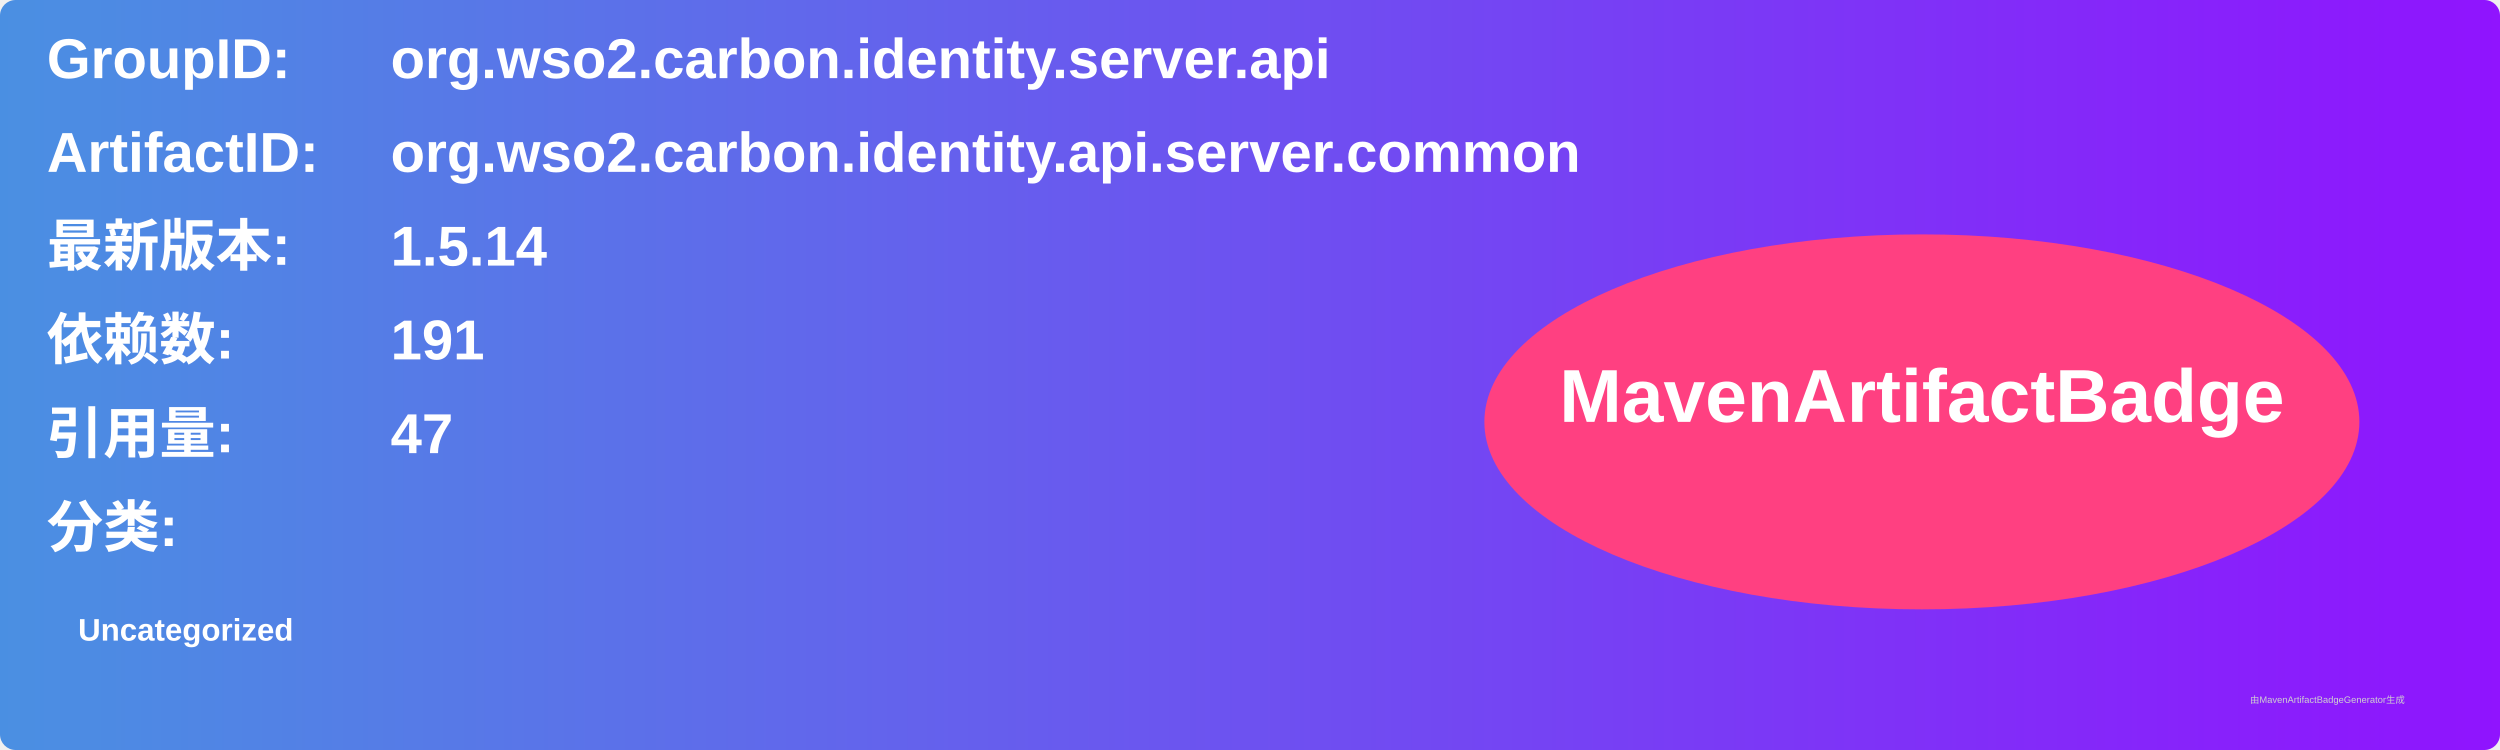
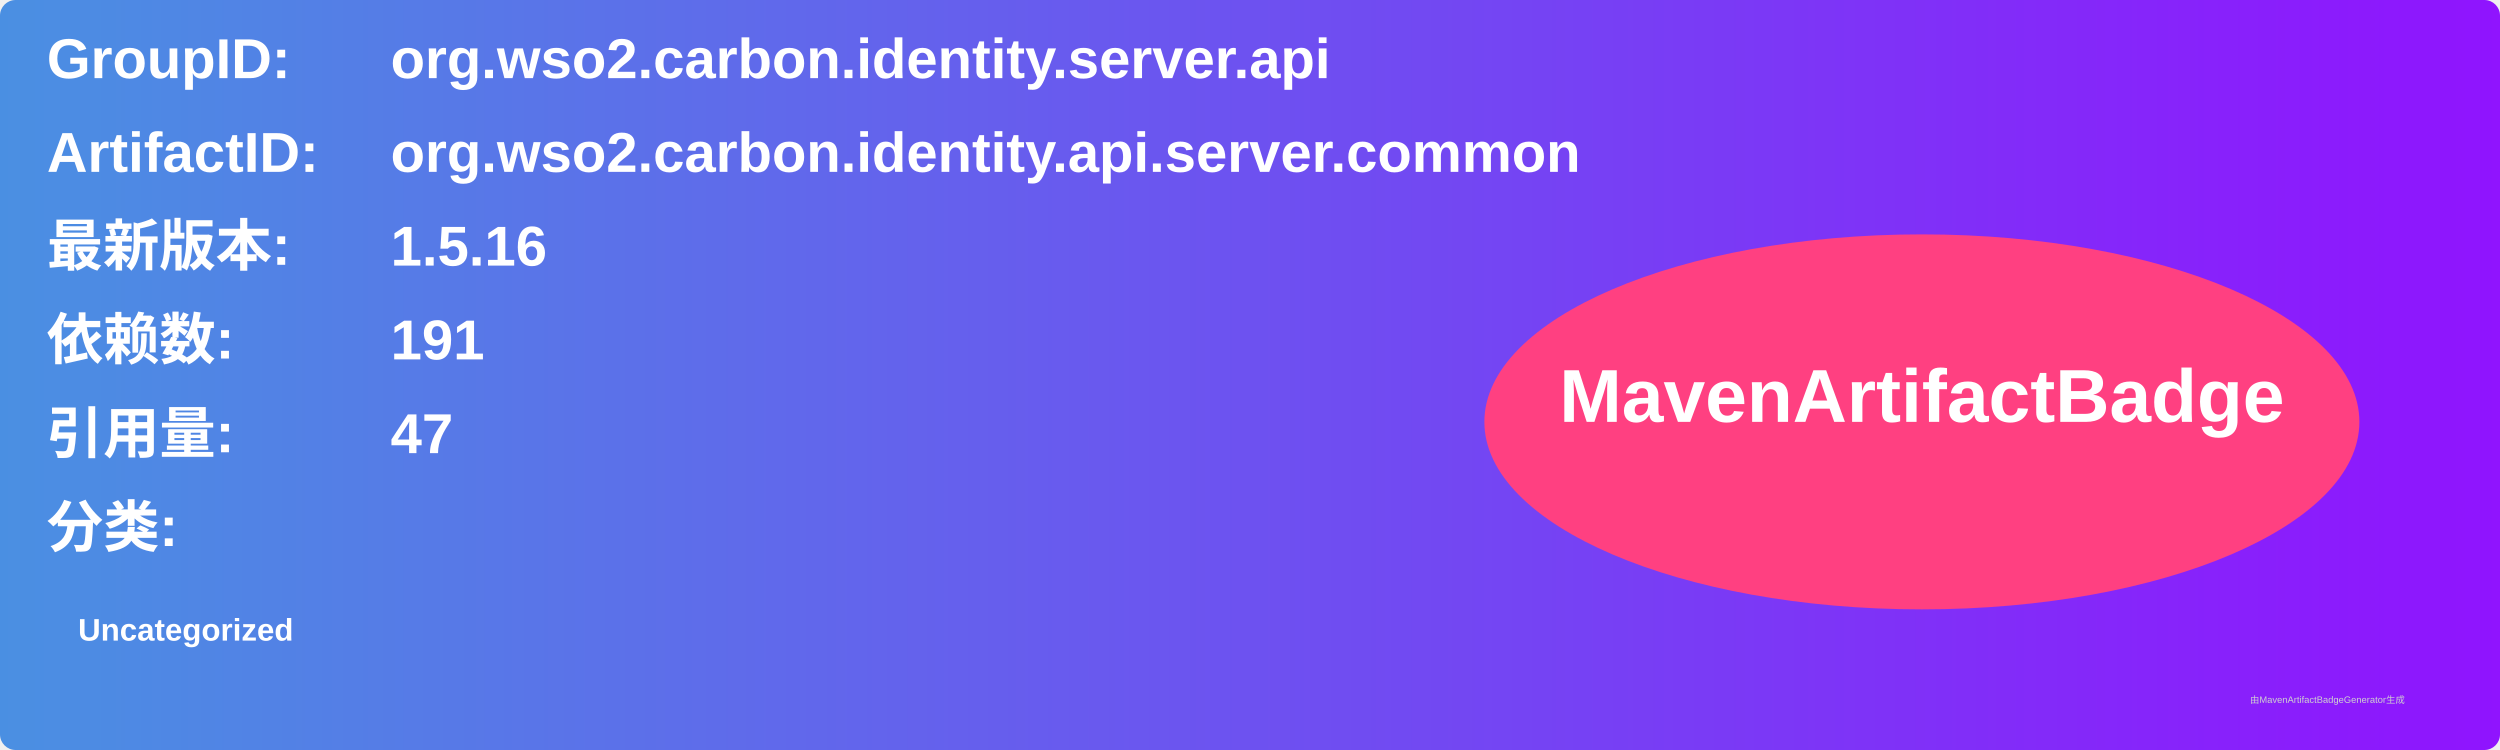
<svg xmlns="http://www.w3.org/2000/svg" width="800" height="240" viewBox="0 0 800 240">
  <linearGradient id="grad" x1="0%" y1="0%" x2="100%" y2="0%">
    <stop offset="0%" stop-color="#4a90e2" />
    <stop offset="100%" stop-color="#9013fe" />
  </linearGradient>
  <rect width="100%" height="100%" rx="5" ry="5" fill="url(#grad)" />
  <g transform="translate(15, 15)">
    <text x="0" y="10" font-family="Arial" font-size="18" fill="white" font-weight="bold" width="260">GroupID:</text>
    <text x="110" y="10" font-family="Arial" font-size="18" fill="white" font-weight="bold" width="460">org.wso2.carbon.identity.server.api</text>
    <text x="0" y="40" font-family="Arial" font-size="18" fill="white" font-weight="bold" width="260">ArtifactID:</text>
    <text x="110" y="40" font-family="Arial" font-size="18" fill="white" font-weight="bold" width="460">org.wso2.carbon.identity.api.server.common</text>
    <text x="0" y="70" font-family="Arial" font-size="18" fill="white" font-weight="bold">最新版本:</text>
    <text x="110" y="70" font-family="Arial" font-size="18" fill="white" font-weight="bold">
-       <tspan font-weight="bold">1.5.14</tspan>
+       <tspan font-weight="bold">1.5.16</tspan>
    </text>
    <text x="0" y="100" font-family="Arial" font-size="18" fill="white" font-weight="bold">依赖数: </text>
    <text x="110" y="100" font-family="Arial" font-size="18" fill="white">
      <tspan font-weight="bold">191</tspan>
    </text>
    <text x="0" y="130" font-family="Arial" font-size="18" fill="white" font-weight="bold">引用量: </text>
    <text x="110" y="130" font-family="Arial" font-size="18" fill="white">
      <tspan font-weight="bold">47</tspan>
    </text>
    <text x="0" y="160" font-family="Arial" font-size="18" fill="white" font-weight="bold">分类:</text>
    <text x="10" y="190" font-family="Arial" font-size="10" fill="white">
      <tspan font-weight="bold">Uncategorized</tspan>
    </text>
    <ellipse cx="600" cy="120" rx="140" ry="60" fill="#ff4081" />
    <text x="600" y="120" text-anchor="middle" font-family="Arial" font-size="24" fill="white" font-weight="bold">MavenArtifactBadge</text>
  </g>
  <text x="720" y="225" font-family="Arial" font-size="3" fill="#d0d0d0">由MavenArtifactBadgeGenerator生成</text>
</svg>
